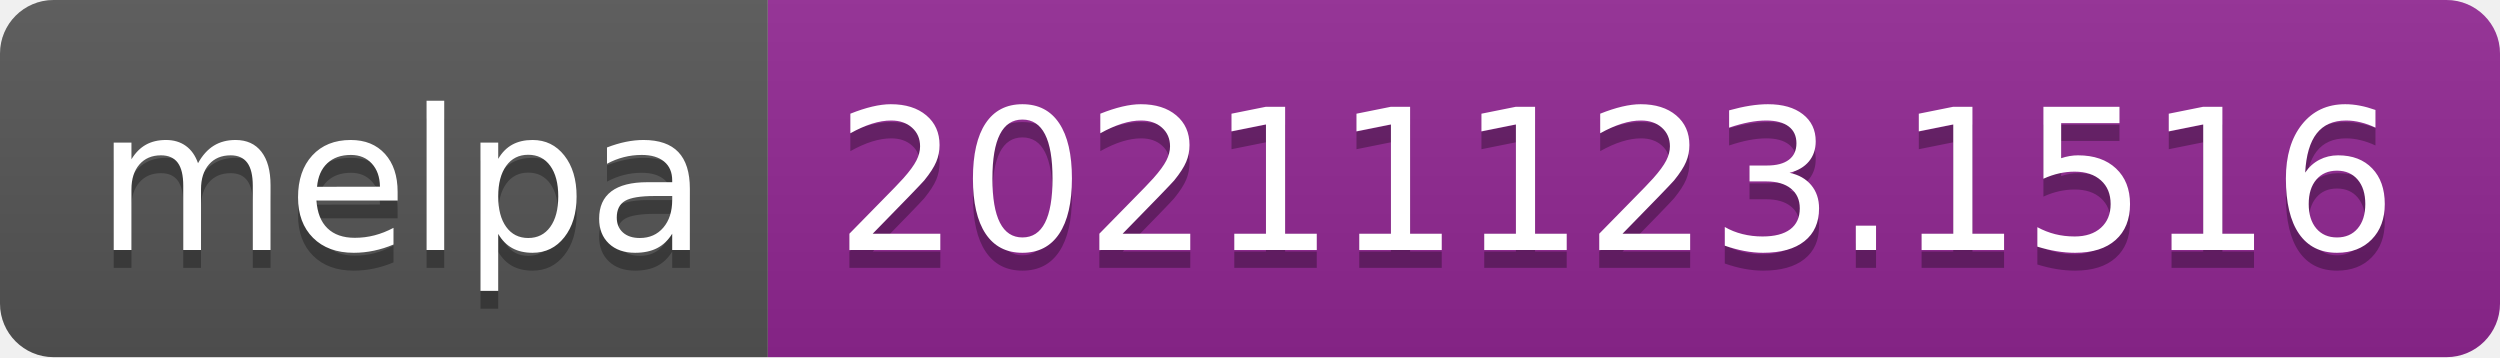
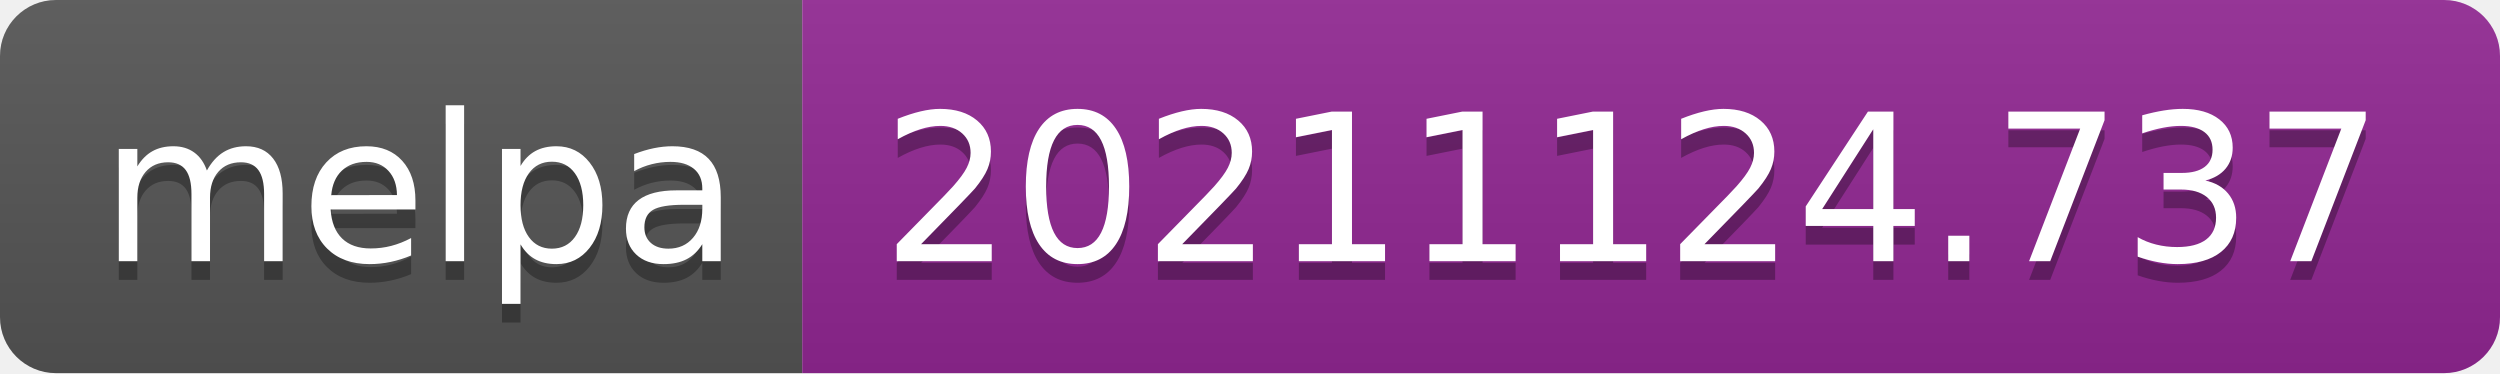
- <svg xmlns="http://www.w3.org/2000/svg" width="140" height="20" role="img" aria-label="melpa: 20211123.1516">
+ <svg xmlns="http://www.w3.org/2000/svg" width="134" height="20" role="img" aria-label="melpa: 20211124.737">
  <linearGradient id="s" x2="0" y2="100%">
    <stop offset="0" stop-color="#bbb" stop-opacity=".1" />
    <stop offset="1" stop-opacity=".1" />
  </linearGradient>
  <clipPath id="r">
-     <rect width="140" height="20" rx="3" fill="#fff" />
+     <rect width="134" height="20" rx="3" fill="#fff" />
  </clipPath>
  <g clip-path="url(#r)">
    <rect width="43" height="20" fill="#555" />
-     <rect x="43" width="97" height="20" fill="#922793" />
-     <rect width="140" height="20" fill="url(#s)" />
+     <rect x="43" width="91" height="20" fill="#922793" />
+     <rect width="134" height="20" fill="url(#s)" />
  </g>
  <g fill="#fff" text-anchor="middle" font-family="Verdana,Geneva,DejaVu Sans,sans-serif" text-rendering="geometricPrecision" font-size="110">
    <text aria-hidden="true" x="225" y="150" fill="#010101" fill-opacity=".3" transform="scale(.1)" textLength="330">melpa</text>
    <text x="225" y="140" transform="scale(.1)" fill="#fff" textLength="330">melpa</text>
-     <text aria-hidden="true" x="905" y="150" fill="#010101" fill-opacity=".3" transform="scale(.1)" textLength="870">20211123.1516</text>
-     <text x="905" y="140" transform="scale(.1)" fill="#fff" textLength="870">20211123.1516</text>
+     <text aria-hidden="true" x="875" y="150" fill="#010101" fill-opacity=".3" transform="scale(.1)" textLength="810">20211124.737</text>
+     <text x="875" y="140" transform="scale(.1)" fill="#fff" textLength="810">20211124.737</text>
  </g>
</svg>
